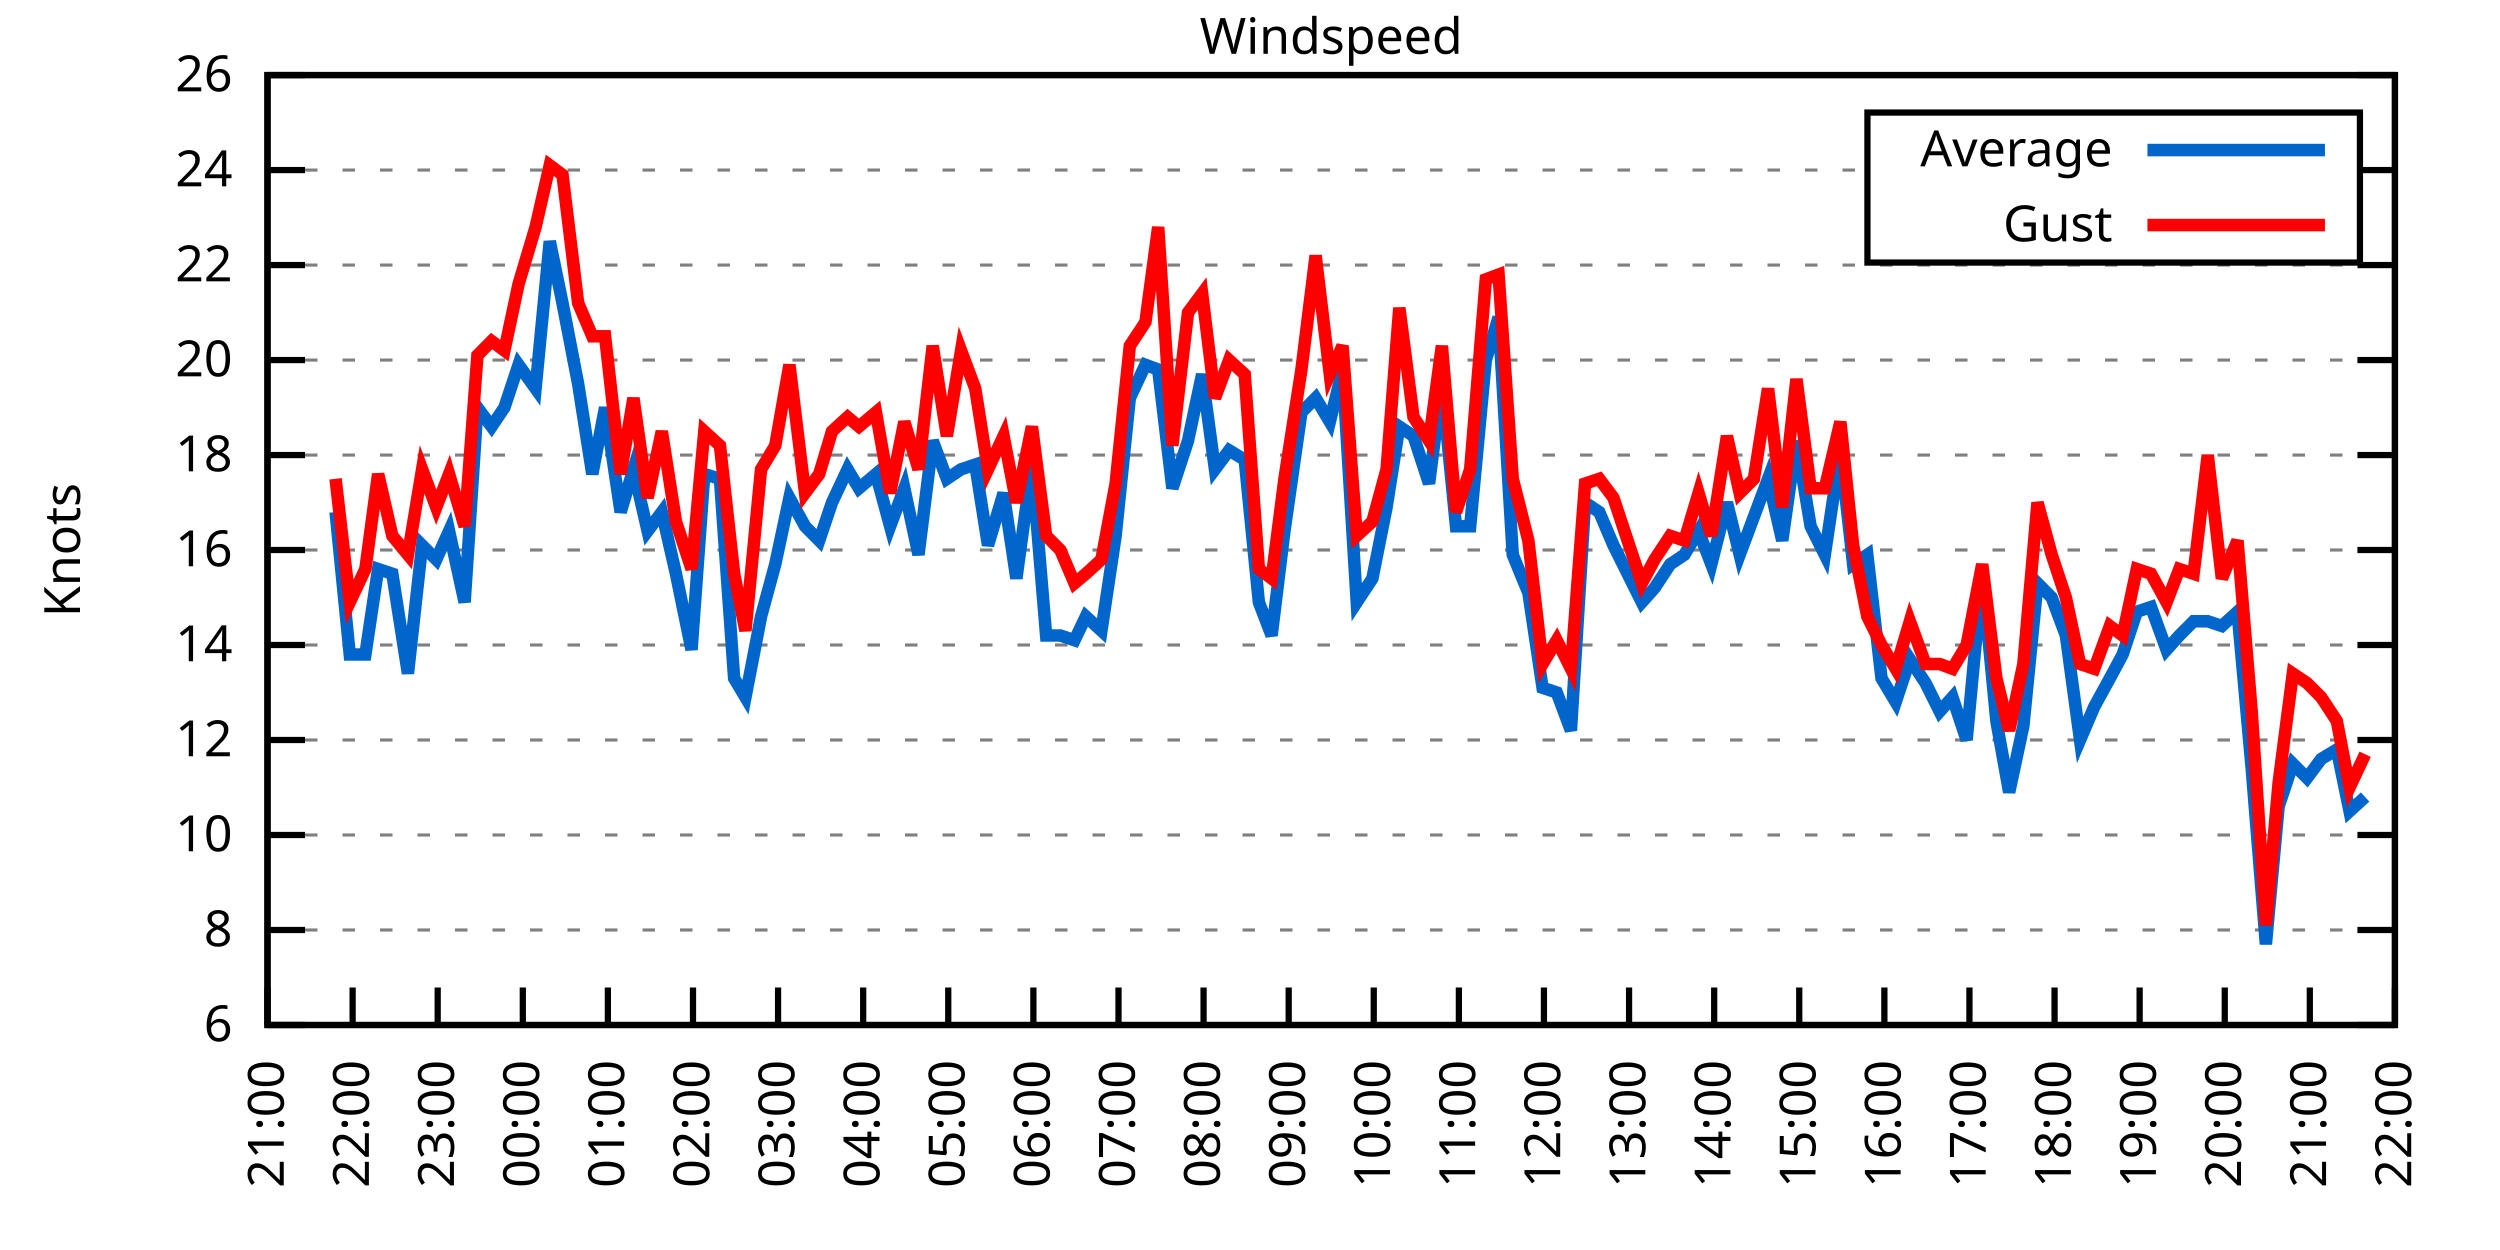
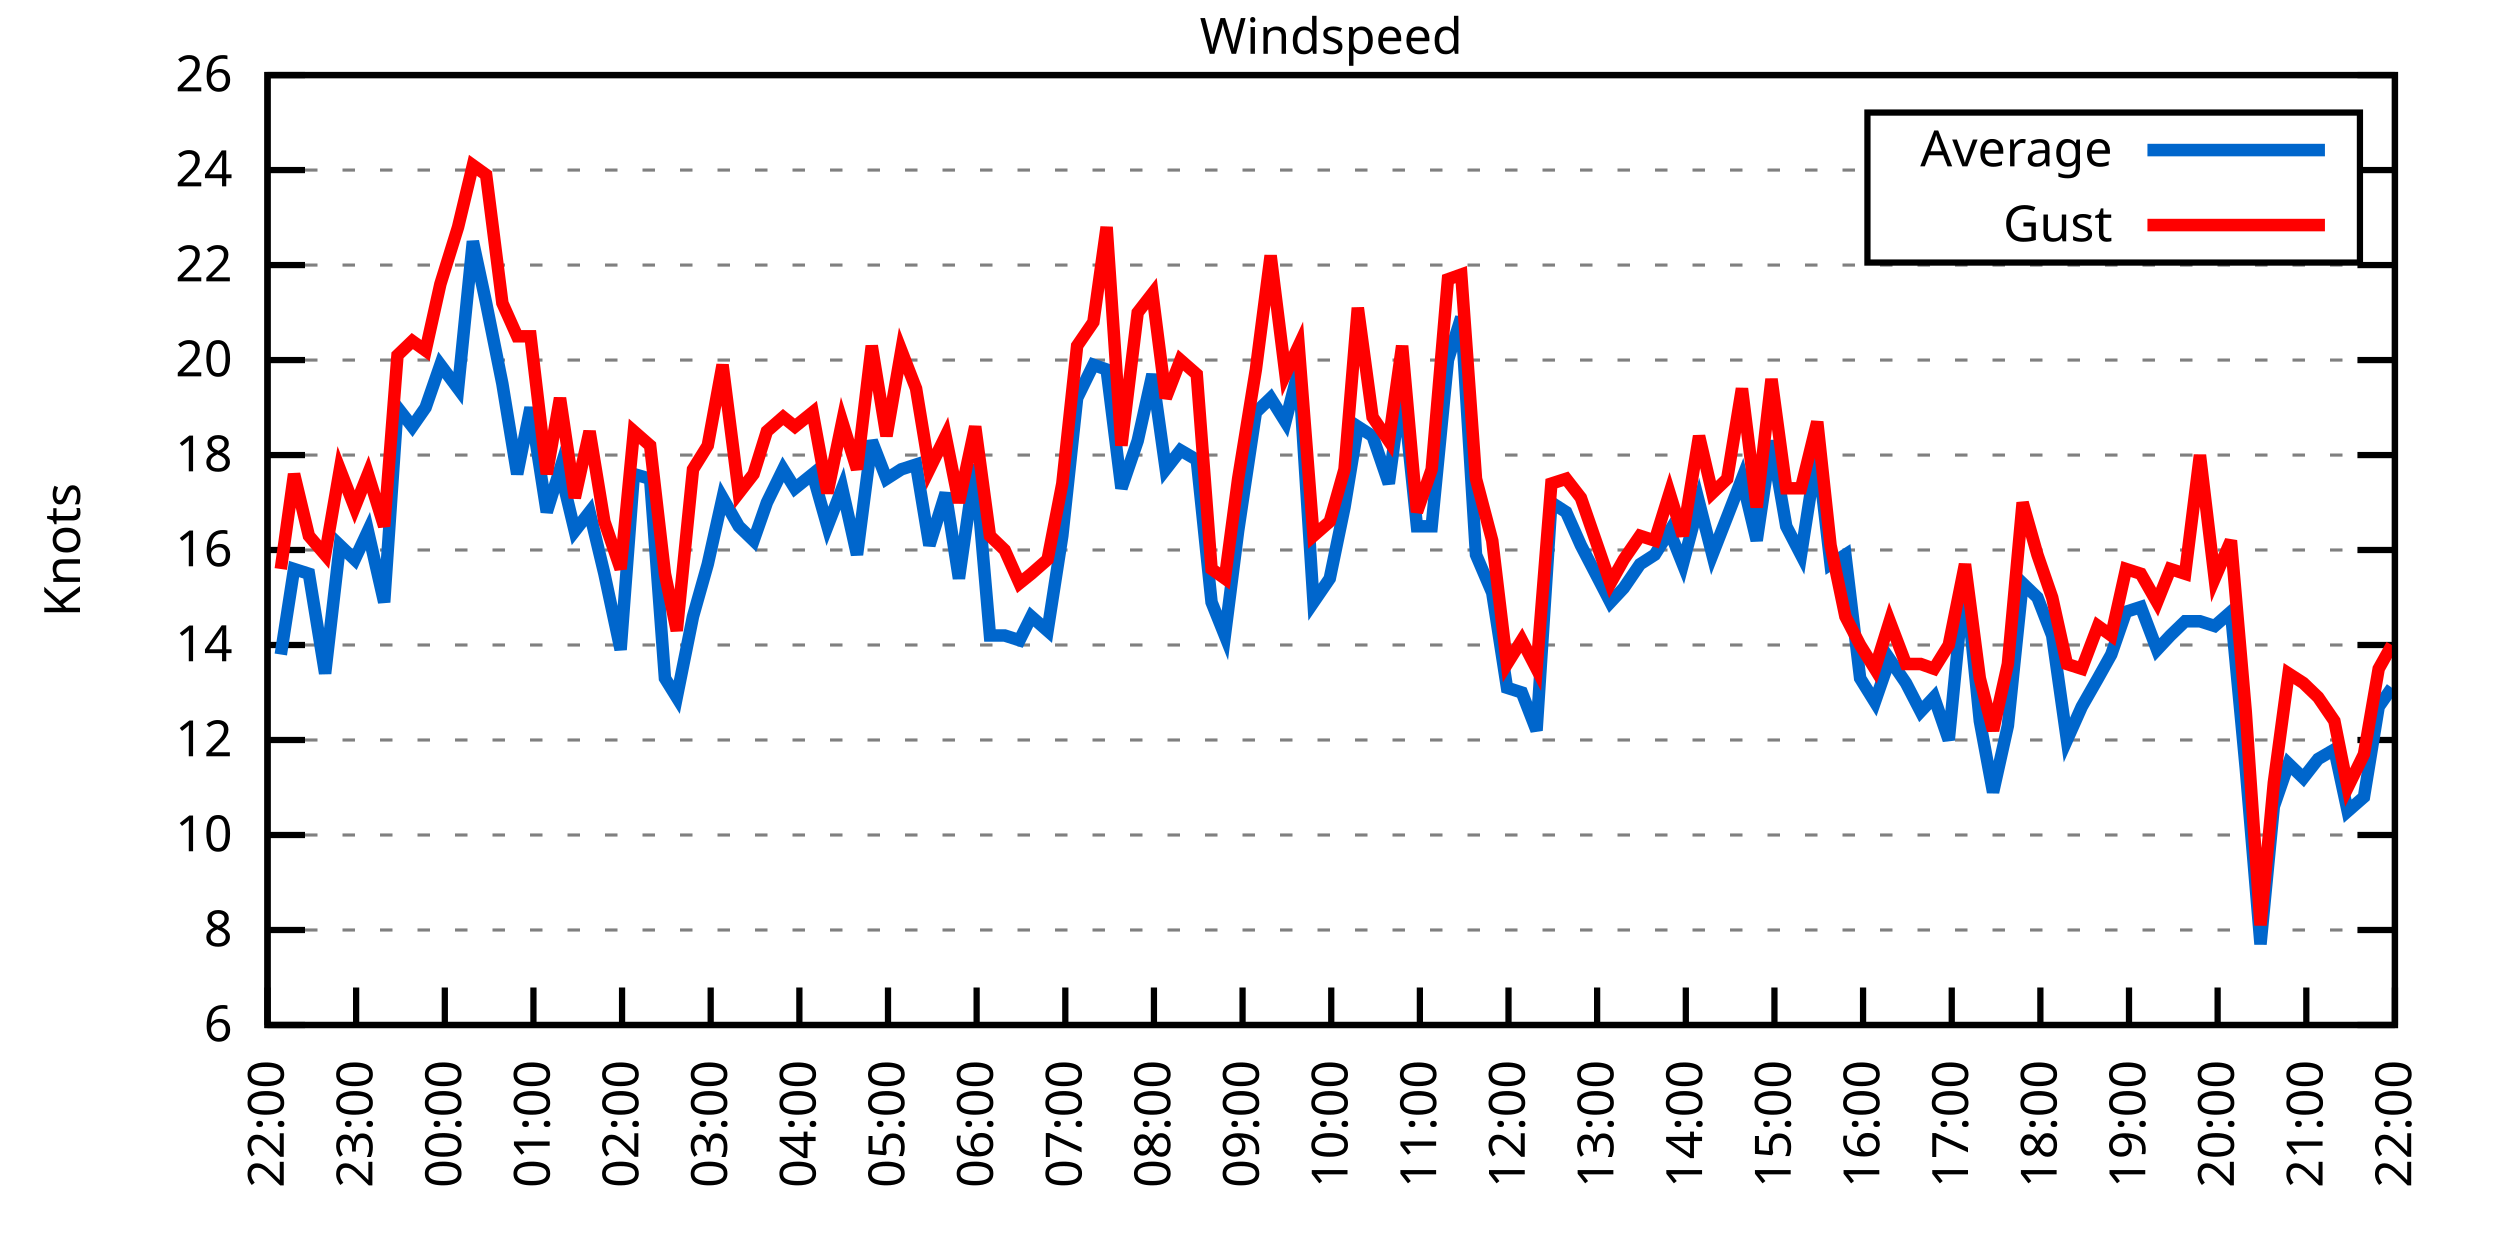
<svg xmlns="http://www.w3.org/2000/svg" xmlns:xlink="http://www.w3.org/1999/xlink" width="400" height="200" viewBox="0 0 400 200">
  <g id="gnuplot_canvas">
    <rect x="0" y="0" width="400" height="200" fill="none" />
    <defs>
      <circle id="gpDot" r="0.5" stroke-width="0.5" stroke="currentColor" />
      <path id="gpPt0" stroke-width="0.333" stroke="currentColor" d="M-1,0 h2 M0,-1 v2" />
      <path id="gpPt1" stroke-width="0.333" stroke="currentColor" d="M-1,-1 L1,1 M1,-1 L-1,1" />
      <path id="gpPt2" stroke-width="0.333" stroke="currentColor" d="M-1,0 L1,0 M0,-1 L0,1 M-1,-1 L1,1 M-1,1 L1,-1" />
      <rect id="gpPt3" stroke-width="0.333" stroke="currentColor" x="-1" y="-1" width="2" height="2" />
      <rect id="gpPt4" stroke-width="0.333" stroke="currentColor" fill="currentColor" x="-1" y="-1" width="2" height="2" />
      <circle id="gpPt5" stroke-width="0.333" stroke="currentColor" cx="0" cy="0" r="1" />
      <use xlink:href="#gpPt5" id="gpPt6" fill="currentColor" stroke="none" />
      <path id="gpPt7" stroke-width="0.333" stroke="currentColor" d="M0,-1.33 L-1.33,0.67 L1.33,0.67 z" />
      <use xlink:href="#gpPt7" id="gpPt8" fill="currentColor" stroke="none" />
      <use xlink:href="#gpPt7" id="gpPt9" stroke="currentColor" transform="rotate(180)" />
      <use xlink:href="#gpPt9" id="gpPt10" fill="currentColor" stroke="none" />
      <use xlink:href="#gpPt3" id="gpPt11" stroke="currentColor" transform="rotate(45)" />
      <use xlink:href="#gpPt11" id="gpPt12" fill="currentColor" stroke="none" />
      <path id="gpPt13" stroke-width="0.333" stroke="currentColor" d="M0,1.330 L1.265,0.411 L0.782,-1.067 L-0.782,-1.076 L-1.265,0.411 z" />
      <use xlink:href="#gpPt13" id="gpPt14" fill="currentColor" stroke="none" />
      <filter id="textbox" filterUnits="objectBoundingBox" x="0" y="0" height="1" width="1">
        <feFlood flood-color="white" flood-opacity="1" result="bgnd" />
        <feComposite in="SourceGraphic" in2="bgnd" operator="atop" />
      </filter>
      <filter id="greybox" filterUnits="objectBoundingBox" x="0" y="0" height="1" width="1">
        <feFlood flood-color="lightgrey" flood-opacity="1" result="grey" />
        <feComposite in="SourceGraphic" in2="grey" operator="atop" />
      </filter>
    </defs>
    <g fill="none" color="white" stroke="currentColor" stroke-width="1.00" stroke-linecap="butt" stroke-linejoin="miter">
</g>
    <g fill="none" color="black" stroke="currentColor" stroke-width="1.00" stroke-linecap="butt" stroke-linejoin="miter">
      <g stroke="none" shape-rendering="crispEdges">
        <polygon fill="rgb(255, 255, 255)" points="42.80,164.00 383.18,164.00 383.18,12.02 42.80,12.02 " />
      </g>
    </g>
    <g fill="none" color="black" stroke="currentColor" stroke-width="1.00" stroke-linecap="butt" stroke-linejoin="miter">
</g>
    <g fill="none" color="black" stroke="black" stroke-width="0.50" stroke-linecap="butt" stroke-linejoin="miter">
</g>
    <g fill="none" color="gray" stroke="currentColor" stroke-width="0.50" stroke-linecap="butt" stroke-linejoin="miter">
      <path stroke="gray" stroke-dasharray="2,4" class="gridline" d="M42.80,164.00 L383.19,164.00  " />
    </g>
    <g fill="none" color="gray" stroke="gray" stroke-width="1.00" stroke-linecap="butt" stroke-linejoin="miter">
</g>
    <g fill="none" color="black" stroke="currentColor" stroke-width="1.00" stroke-linecap="butt" stroke-linejoin="miter">
      <path stroke="black" d="M42.80,164.00 L48.80,164.00 M383.19,164.00 L377.19,164.00  " />
      <g transform="translate(37.20,166.60)" stroke="none" fill="black" font-family="Sans" font-size="8.00" text-anchor="end">
        <text>
          <tspan font-family="Sans"> 6</tspan>
        </text>
      </g>
    </g>
    <g fill="none" color="black" stroke="currentColor" stroke-width="1.00" stroke-linecap="butt" stroke-linejoin="miter">
</g>
    <g fill="none" color="black" stroke="black" stroke-width="0.50" stroke-linecap="butt" stroke-linejoin="miter">
</g>
    <g fill="none" color="gray" stroke="currentColor" stroke-width="0.50" stroke-linecap="butt" stroke-linejoin="miter">
      <path stroke="gray" stroke-dasharray="2,4" class="gridline" d="M42.80,148.80 L383.19,148.80  " />
    </g>
    <g fill="none" color="gray" stroke="gray" stroke-width="1.00" stroke-linecap="butt" stroke-linejoin="miter">
</g>
    <g fill="none" color="black" stroke="currentColor" stroke-width="1.00" stroke-linecap="butt" stroke-linejoin="miter">
      <path stroke="black" d="M42.80,148.80 L48.80,148.80 M383.19,148.80 L377.19,148.80  " />
      <g transform="translate(37.20,151.40)" stroke="none" fill="black" font-family="Sans" font-size="8.00" text-anchor="end">
        <text>
          <tspan font-family="Sans"> 8</tspan>
        </text>
      </g>
    </g>
    <g fill="none" color="black" stroke="currentColor" stroke-width="1.00" stroke-linecap="butt" stroke-linejoin="miter">
</g>
    <g fill="none" color="black" stroke="black" stroke-width="0.50" stroke-linecap="butt" stroke-linejoin="miter">
</g>
    <g fill="none" color="gray" stroke="currentColor" stroke-width="0.50" stroke-linecap="butt" stroke-linejoin="miter">
      <path stroke="gray" stroke-dasharray="2,4" class="gridline" d="M42.80,133.60 L383.19,133.60  " />
    </g>
    <g fill="none" color="gray" stroke="gray" stroke-width="1.00" stroke-linecap="butt" stroke-linejoin="miter">
</g>
    <g fill="none" color="black" stroke="currentColor" stroke-width="1.00" stroke-linecap="butt" stroke-linejoin="miter">
      <path stroke="black" d="M42.80,133.60 L48.80,133.60 M383.19,133.60 L377.19,133.60  " />
      <g transform="translate(37.20,136.20)" stroke="none" fill="black" font-family="Sans" font-size="8.00" text-anchor="end">
        <text>
          <tspan font-family="Sans"> 10</tspan>
        </text>
      </g>
    </g>
    <g fill="none" color="black" stroke="currentColor" stroke-width="1.00" stroke-linecap="butt" stroke-linejoin="miter">
</g>
    <g fill="none" color="black" stroke="black" stroke-width="0.50" stroke-linecap="butt" stroke-linejoin="miter">
</g>
    <g fill="none" color="gray" stroke="currentColor" stroke-width="0.50" stroke-linecap="butt" stroke-linejoin="miter">
      <path stroke="gray" stroke-dasharray="2,4" class="gridline" d="M42.80,118.40 L383.19,118.40  " />
    </g>
    <g fill="none" color="gray" stroke="gray" stroke-width="1.00" stroke-linecap="butt" stroke-linejoin="miter">
</g>
    <g fill="none" color="black" stroke="currentColor" stroke-width="1.00" stroke-linecap="butt" stroke-linejoin="miter">
      <path stroke="black" d="M42.80,118.40 L48.80,118.40 M383.19,118.40 L377.19,118.40  " />
      <g transform="translate(37.20,121.00)" stroke="none" fill="black" font-family="Sans" font-size="8.00" text-anchor="end">
        <text>
          <tspan font-family="Sans"> 12</tspan>
        </text>
      </g>
    </g>
    <g fill="none" color="black" stroke="currentColor" stroke-width="1.00" stroke-linecap="butt" stroke-linejoin="miter">
</g>
    <g fill="none" color="black" stroke="black" stroke-width="0.50" stroke-linecap="butt" stroke-linejoin="miter">
</g>
    <g fill="none" color="gray" stroke="currentColor" stroke-width="0.50" stroke-linecap="butt" stroke-linejoin="miter">
      <path stroke="gray" stroke-dasharray="2,4" class="gridline" d="M42.80,103.20 L383.19,103.20  " />
    </g>
    <g fill="none" color="gray" stroke="gray" stroke-width="1.00" stroke-linecap="butt" stroke-linejoin="miter">
</g>
    <g fill="none" color="black" stroke="currentColor" stroke-width="1.00" stroke-linecap="butt" stroke-linejoin="miter">
      <path stroke="black" d="M42.80,103.20 L48.80,103.20 M383.19,103.20 L377.19,103.20  " />
      <g transform="translate(37.20,105.80)" stroke="none" fill="black" font-family="Sans" font-size="8.00" text-anchor="end">
        <text>
          <tspan font-family="Sans"> 14</tspan>
        </text>
      </g>
    </g>
    <g fill="none" color="black" stroke="currentColor" stroke-width="1.00" stroke-linecap="butt" stroke-linejoin="miter">
</g>
    <g fill="none" color="black" stroke="black" stroke-width="0.50" stroke-linecap="butt" stroke-linejoin="miter">
</g>
    <g fill="none" color="gray" stroke="currentColor" stroke-width="0.50" stroke-linecap="butt" stroke-linejoin="miter">
      <path stroke="gray" stroke-dasharray="2,4" class="gridline" d="M42.80,88.00 L383.19,88.00  " />
    </g>
    <g fill="none" color="gray" stroke="gray" stroke-width="1.00" stroke-linecap="butt" stroke-linejoin="miter">
</g>
    <g fill="none" color="black" stroke="currentColor" stroke-width="1.00" stroke-linecap="butt" stroke-linejoin="miter">
      <path stroke="black" d="M42.80,88.00 L48.80,88.00 M383.19,88.00 L377.19,88.00  " />
      <g transform="translate(37.20,90.60)" stroke="none" fill="black" font-family="Sans" font-size="8.00" text-anchor="end">
        <text>
          <tspan font-family="Sans"> 16</tspan>
        </text>
      </g>
    </g>
    <g fill="none" color="black" stroke="currentColor" stroke-width="1.00" stroke-linecap="butt" stroke-linejoin="miter">
</g>
    <g fill="none" color="black" stroke="black" stroke-width="0.50" stroke-linecap="butt" stroke-linejoin="miter">
</g>
    <g fill="none" color="gray" stroke="currentColor" stroke-width="0.50" stroke-linecap="butt" stroke-linejoin="miter">
      <path stroke="gray" stroke-dasharray="2,4" class="gridline" d="M42.80,72.81 L383.19,72.81  " />
    </g>
    <g fill="none" color="gray" stroke="gray" stroke-width="1.00" stroke-linecap="butt" stroke-linejoin="miter">
</g>
    <g fill="none" color="black" stroke="currentColor" stroke-width="1.00" stroke-linecap="butt" stroke-linejoin="miter">
      <path stroke="black" d="M42.80,72.81 L48.80,72.81 M383.19,72.81 L377.19,72.81  " />
      <g transform="translate(37.20,75.41)" stroke="none" fill="black" font-family="Sans" font-size="8.00" text-anchor="end">
        <text>
          <tspan font-family="Sans"> 18</tspan>
        </text>
      </g>
    </g>
    <g fill="none" color="black" stroke="currentColor" stroke-width="1.00" stroke-linecap="butt" stroke-linejoin="miter">
</g>
    <g fill="none" color="black" stroke="black" stroke-width="0.50" stroke-linecap="butt" stroke-linejoin="miter">
</g>
    <g fill="none" color="gray" stroke="currentColor" stroke-width="0.50" stroke-linecap="butt" stroke-linejoin="miter">
      <path stroke="gray" stroke-dasharray="2,4" class="gridline" d="M42.80,57.61 L383.19,57.61  " />
    </g>
    <g fill="none" color="gray" stroke="gray" stroke-width="1.00" stroke-linecap="butt" stroke-linejoin="miter">
</g>
    <g fill="none" color="black" stroke="currentColor" stroke-width="1.00" stroke-linecap="butt" stroke-linejoin="miter">
      <path stroke="black" d="M42.80,57.61 L48.80,57.61 M383.19,57.61 L377.19,57.61  " />
      <g transform="translate(37.20,60.21)" stroke="none" fill="black" font-family="Sans" font-size="8.00" text-anchor="end">
        <text>
          <tspan font-family="Sans"> 20</tspan>
        </text>
      </g>
    </g>
    <g fill="none" color="black" stroke="currentColor" stroke-width="1.00" stroke-linecap="butt" stroke-linejoin="miter">
</g>
    <g fill="none" color="black" stroke="black" stroke-width="0.50" stroke-linecap="butt" stroke-linejoin="miter">
</g>
    <g fill="none" color="gray" stroke="currentColor" stroke-width="0.50" stroke-linecap="butt" stroke-linejoin="miter">
      <path stroke="gray" stroke-dasharray="2,4" class="gridline" d="M42.80,42.41 L383.19,42.41  " />
    </g>
    <g fill="none" color="gray" stroke="gray" stroke-width="1.00" stroke-linecap="butt" stroke-linejoin="miter">
</g>
    <g fill="none" color="black" stroke="currentColor" stroke-width="1.00" stroke-linecap="butt" stroke-linejoin="miter">
      <path stroke="black" d="M42.80,42.41 L48.80,42.41 M383.19,42.41 L377.19,42.41  " />
      <g transform="translate(37.20,45.01)" stroke="none" fill="black" font-family="Sans" font-size="8.00" text-anchor="end">
        <text>
          <tspan font-family="Sans"> 22</tspan>
        </text>
      </g>
    </g>
    <g fill="none" color="black" stroke="currentColor" stroke-width="1.00" stroke-linecap="butt" stroke-linejoin="miter">
</g>
    <g fill="none" color="black" stroke="black" stroke-width="0.50" stroke-linecap="butt" stroke-linejoin="miter">
</g>
    <g fill="none" color="gray" stroke="currentColor" stroke-width="0.50" stroke-linecap="butt" stroke-linejoin="miter">
      <path stroke="gray" stroke-dasharray="2,4" class="gridline" d="M42.80,27.21 L298.79,27.21 M377.59,27.21 L383.19,27.21  " />
    </g>
    <g fill="none" color="gray" stroke="gray" stroke-width="1.00" stroke-linecap="butt" stroke-linejoin="miter">
</g>
    <g fill="none" color="black" stroke="currentColor" stroke-width="1.00" stroke-linecap="butt" stroke-linejoin="miter">
      <path stroke="black" d="M42.80,27.21 L48.80,27.21 M383.19,27.21 L377.19,27.21  " />
      <g transform="translate(37.20,29.81)" stroke="none" fill="black" font-family="Sans" font-size="8.00" text-anchor="end">
        <text>
          <tspan font-family="Sans"> 24</tspan>
        </text>
      </g>
    </g>
    <g fill="none" color="black" stroke="currentColor" stroke-width="1.00" stroke-linecap="butt" stroke-linejoin="miter">
</g>
    <g fill="none" color="black" stroke="black" stroke-width="0.50" stroke-linecap="butt" stroke-linejoin="miter">
</g>
    <g fill="none" color="gray" stroke="currentColor" stroke-width="0.50" stroke-linecap="butt" stroke-linejoin="miter">
      <path stroke="gray" stroke-dasharray="2,4" class="gridline" d="M42.80,12.01 L383.19,12.01  " />
    </g>
    <g fill="none" color="gray" stroke="gray" stroke-width="1.00" stroke-linecap="butt" stroke-linejoin="miter">
</g>
    <g fill="none" color="black" stroke="currentColor" stroke-width="1.00" stroke-linecap="butt" stroke-linejoin="miter">
      <path stroke="black" d="M42.80,12.01 L48.80,12.01 M383.19,12.01 L377.19,12.01  " />
      <g transform="translate(37.20,14.61)" stroke="none" fill="black" font-family="Sans" font-size="8.00" text-anchor="end">
        <text>
          <tspan font-family="Sans"> 26</tspan>
        </text>
      </g>
    </g>
    <g fill="none" color="black" stroke="currentColor" stroke-width="1.00" stroke-linecap="butt" stroke-linejoin="miter">
      <path stroke="black" d="M42.80,164.00 L42.80,158.00  " />
      <g transform="translate(45.40,169.60) rotate(270.00)" stroke="none" fill="black" font-family="Sans" font-size="8.00" text-anchor="end">
        <text>
-           <tspan font-family="Sans">21:00</tspan>
-         </text>
-       </g>
-     </g>
-     <g fill="none" color="black" stroke="currentColor" stroke-width="1.00" stroke-linecap="butt" stroke-linejoin="miter">
-       <path stroke="black" d="M56.42,164.00 L56.42,158.00  " />
-       <g transform="translate(59.02,169.60) rotate(270.00)" stroke="none" fill="black" font-family="Sans" font-size="8.00" text-anchor="end">
-         <text>
          <tspan font-family="Sans">22:00</tspan>
        </text>
      </g>
    </g>
    <g fill="none" color="black" stroke="currentColor" stroke-width="1.00" stroke-linecap="butt" stroke-linejoin="miter">
-       <path stroke="black" d="M70.03,164.00 L70.03,158.00  " />
-       <g transform="translate(72.63,169.60) rotate(270.00)" stroke="none" fill="black" font-family="Sans" font-size="8.00" text-anchor="end">
+       <path stroke="black" d="M56.98,164.00 L56.98,158.00  " />
+       <g transform="translate(59.58,169.60) rotate(270.00)" stroke="none" fill="black" font-family="Sans" font-size="8.00" text-anchor="end">
        <text>
          <tspan font-family="Sans">23:00</tspan>
        </text>
      </g>
    </g>
    <g fill="none" color="black" stroke="currentColor" stroke-width="1.00" stroke-linecap="butt" stroke-linejoin="miter">
-       <path stroke="black" d="M83.65,164.00 L83.65,158.00  " />
-       <g transform="translate(86.25,169.60) rotate(270.00)" stroke="none" fill="black" font-family="Sans" font-size="8.00" text-anchor="end">
+       <path stroke="black" d="M71.17,164.00 L71.17,158.00  " />
+       <g transform="translate(73.77,169.60) rotate(270.00)" stroke="none" fill="black" font-family="Sans" font-size="8.00" text-anchor="end">
        <text>
          <tspan font-family="Sans">00:00</tspan>
        </text>
      </g>
    </g>
    <g fill="none" color="black" stroke="currentColor" stroke-width="1.00" stroke-linecap="butt" stroke-linejoin="miter">
-       <path stroke="black" d="M97.26,164.00 L97.26,158.00  " />
-       <g transform="translate(99.86,169.60) rotate(270.00)" stroke="none" fill="black" font-family="Sans" font-size="8.00" text-anchor="end">
+       <path stroke="black" d="M85.35,164.00 L85.35,158.00  " />
+       <g transform="translate(87.95,169.60) rotate(270.00)" stroke="none" fill="black" font-family="Sans" font-size="8.00" text-anchor="end">
        <text>
          <tspan font-family="Sans">01:00</tspan>
        </text>
      </g>
    </g>
    <g fill="none" color="black" stroke="currentColor" stroke-width="1.00" stroke-linecap="butt" stroke-linejoin="miter">
-       <path stroke="black" d="M110.88,164.00 L110.88,158.00  " />
-       <g transform="translate(113.48,169.60) rotate(270.00)" stroke="none" fill="black" font-family="Sans" font-size="8.00" text-anchor="end">
+       <path stroke="black" d="M99.53,164.00 L99.53,158.00  " />
+       <g transform="translate(102.13,169.60) rotate(270.00)" stroke="none" fill="black" font-family="Sans" font-size="8.00" text-anchor="end">
        <text>
          <tspan font-family="Sans">02:00</tspan>
        </text>
      </g>
    </g>
    <g fill="none" color="black" stroke="currentColor" stroke-width="1.00" stroke-linecap="butt" stroke-linejoin="miter">
-       <path stroke="black" d="M124.49,164.00 L124.49,158.00  " />
-       <g transform="translate(127.09,169.60) rotate(270.00)" stroke="none" fill="black" font-family="Sans" font-size="8.00" text-anchor="end">
+       <path stroke="black" d="M113.71,164.00 L113.71,158.00  " />
+       <g transform="translate(116.31,169.60) rotate(270.00)" stroke="none" fill="black" font-family="Sans" font-size="8.00" text-anchor="end">
        <text>
          <tspan font-family="Sans">03:00</tspan>
        </text>
      </g>
    </g>
    <g fill="none" color="black" stroke="currentColor" stroke-width="1.00" stroke-linecap="butt" stroke-linejoin="miter">
-       <path stroke="black" d="M138.11,164.00 L138.11,158.00  " />
-       <g transform="translate(140.71,169.60) rotate(270.00)" stroke="none" fill="black" font-family="Sans" font-size="8.00" text-anchor="end">
+       <path stroke="black" d="M127.90,164.00 L127.90,158.00  " />
+       <g transform="translate(130.50,169.60) rotate(270.00)" stroke="none" fill="black" font-family="Sans" font-size="8.00" text-anchor="end">
        <text>
          <tspan font-family="Sans">04:00</tspan>
        </text>
      </g>
    </g>
    <g fill="none" color="black" stroke="currentColor" stroke-width="1.00" stroke-linecap="butt" stroke-linejoin="miter">
-       <path stroke="black" d="M151.72,164.00 L151.72,158.00  " />
-       <g transform="translate(154.32,169.60) rotate(270.00)" stroke="none" fill="black" font-family="Sans" font-size="8.00" text-anchor="end">
+       <path stroke="black" d="M142.08,164.00 L142.08,158.00  " />
+       <g transform="translate(144.68,169.60) rotate(270.00)" stroke="none" fill="black" font-family="Sans" font-size="8.00" text-anchor="end">
        <text>
          <tspan font-family="Sans">05:00</tspan>
        </text>
      </g>
    </g>
    <g fill="none" color="black" stroke="currentColor" stroke-width="1.00" stroke-linecap="butt" stroke-linejoin="miter">
-       <path stroke="black" d="M165.34,164.00 L165.34,158.00  " />
-       <g transform="translate(167.94,169.60) rotate(270.00)" stroke="none" fill="black" font-family="Sans" font-size="8.00" text-anchor="end">
+       <path stroke="black" d="M156.26,164.00 L156.26,158.00  " />
+       <g transform="translate(158.86,169.60) rotate(270.00)" stroke="none" fill="black" font-family="Sans" font-size="8.00" text-anchor="end">
        <text>
          <tspan font-family="Sans">06:00</tspan>
        </text>
      </g>
    </g>
    <g fill="none" color="black" stroke="currentColor" stroke-width="1.00" stroke-linecap="butt" stroke-linejoin="miter">
-       <path stroke="black" d="M178.96,164.00 L178.96,158.00  " />
-       <g transform="translate(181.56,169.60) rotate(270.00)" stroke="none" fill="black" font-family="Sans" font-size="8.00" text-anchor="end">
+       <path stroke="black" d="M170.45,164.00 L170.45,158.00  " />
+       <g transform="translate(173.05,169.60) rotate(270.00)" stroke="none" fill="black" font-family="Sans" font-size="8.00" text-anchor="end">
        <text>
          <tspan font-family="Sans">07:00</tspan>
        </text>
      </g>
    </g>
    <g fill="none" color="black" stroke="currentColor" stroke-width="1.00" stroke-linecap="butt" stroke-linejoin="miter">
-       <path stroke="black" d="M192.57,164.00 L192.57,158.00  " />
-       <g transform="translate(195.17,169.60) rotate(270.00)" stroke="none" fill="black" font-family="Sans" font-size="8.00" text-anchor="end">
+       <path stroke="black" d="M184.63,164.00 L184.63,158.00  " />
+       <g transform="translate(187.23,169.60) rotate(270.00)" stroke="none" fill="black" font-family="Sans" font-size="8.00" text-anchor="end">
        <text>
          <tspan font-family="Sans">08:00</tspan>
        </text>
      </g>
    </g>
    <g fill="none" color="black" stroke="currentColor" stroke-width="1.00" stroke-linecap="butt" stroke-linejoin="miter">
-       <path stroke="black" d="M206.19,164.00 L206.19,158.00  " />
-       <g transform="translate(208.79,169.60) rotate(270.00)" stroke="none" fill="black" font-family="Sans" font-size="8.00" text-anchor="end">
+       <path stroke="black" d="M198.81,164.00 L198.81,158.00  " />
+       <g transform="translate(201.41,169.60) rotate(270.00)" stroke="none" fill="black" font-family="Sans" font-size="8.00" text-anchor="end">
        <text>
          <tspan font-family="Sans">09:00</tspan>
        </text>
      </g>
    </g>
    <g fill="none" color="black" stroke="currentColor" stroke-width="1.00" stroke-linecap="butt" stroke-linejoin="miter">
-       <path stroke="black" d="M219.80,164.00 L219.80,158.00  " />
-       <g transform="translate(222.40,169.60) rotate(270.00)" stroke="none" fill="black" font-family="Sans" font-size="8.00" text-anchor="end">
+       <path stroke="black" d="M213.00,164.00 L213.00,158.00  " />
+       <g transform="translate(215.60,169.60) rotate(270.00)" stroke="none" fill="black" font-family="Sans" font-size="8.00" text-anchor="end">
        <text>
          <tspan font-family="Sans">10:00</tspan>
        </text>
      </g>
    </g>
    <g fill="none" color="black" stroke="currentColor" stroke-width="1.00" stroke-linecap="butt" stroke-linejoin="miter">
-       <path stroke="black" d="M233.42,164.00 L233.42,158.00  " />
-       <g transform="translate(236.02,169.60) rotate(270.00)" stroke="none" fill="black" font-family="Sans" font-size="8.00" text-anchor="end">
+       <path stroke="black" d="M227.18,164.00 L227.18,158.00  " />
+       <g transform="translate(229.78,169.60) rotate(270.00)" stroke="none" fill="black" font-family="Sans" font-size="8.00" text-anchor="end">
        <text>
          <tspan font-family="Sans">11:00</tspan>
        </text>
      </g>
    </g>
    <g fill="none" color="black" stroke="currentColor" stroke-width="1.00" stroke-linecap="butt" stroke-linejoin="miter">
-       <path stroke="black" d="M247.03,164.00 L247.03,158.00  " />
-       <g transform="translate(249.63,169.60) rotate(270.00)" stroke="none" fill="black" font-family="Sans" font-size="8.00" text-anchor="end">
+       <path stroke="black" d="M241.36,164.00 L241.36,158.00  " />
+       <g transform="translate(243.96,169.60) rotate(270.00)" stroke="none" fill="black" font-family="Sans" font-size="8.00" text-anchor="end">
        <text>
          <tspan font-family="Sans">12:00</tspan>
        </text>
      </g>
    </g>
    <g fill="none" color="black" stroke="currentColor" stroke-width="1.00" stroke-linecap="butt" stroke-linejoin="miter">
-       <path stroke="black" d="M260.65,164.00 L260.65,158.00  " />
-       <g transform="translate(263.25,169.60) rotate(270.00)" stroke="none" fill="black" font-family="Sans" font-size="8.00" text-anchor="end">
+       <path stroke="black" d="M255.54,164.00 L255.54,158.00  " />
+       <g transform="translate(258.14,169.60) rotate(270.00)" stroke="none" fill="black" font-family="Sans" font-size="8.00" text-anchor="end">
        <text>
          <tspan font-family="Sans">13:00</tspan>
        </text>
      </g>
    </g>
    <g fill="none" color="black" stroke="currentColor" stroke-width="1.00" stroke-linecap="butt" stroke-linejoin="miter">
-       <path stroke="black" d="M274.27,164.00 L274.27,158.00  " />
-       <g transform="translate(276.87,169.60) rotate(270.00)" stroke="none" fill="black" font-family="Sans" font-size="8.00" text-anchor="end">
+       <path stroke="black" d="M269.73,164.00 L269.73,158.00  " />
+       <g transform="translate(272.33,169.60) rotate(270.00)" stroke="none" fill="black" font-family="Sans" font-size="8.00" text-anchor="end">
        <text>
          <tspan font-family="Sans">14:00</tspan>
        </text>
      </g>
    </g>
    <g fill="none" color="black" stroke="currentColor" stroke-width="1.00" stroke-linecap="butt" stroke-linejoin="miter">
-       <path stroke="black" d="M287.88,164.00 L287.88,158.00  " />
-       <g transform="translate(290.48,169.60) rotate(270.00)" stroke="none" fill="black" font-family="Sans" font-size="8.00" text-anchor="end">
+       <path stroke="black" d="M283.91,164.00 L283.91,158.00  " />
+       <g transform="translate(286.51,169.60) rotate(270.00)" stroke="none" fill="black" font-family="Sans" font-size="8.00" text-anchor="end">
        <text>
          <tspan font-family="Sans">15:00</tspan>
        </text>
      </g>
    </g>
    <g fill="none" color="black" stroke="currentColor" stroke-width="1.00" stroke-linecap="butt" stroke-linejoin="miter">
-       <path stroke="black" d="M301.50,164.00 L301.50,158.00  " />
-       <g transform="translate(304.10,169.60) rotate(270.00)" stroke="none" fill="black" font-family="Sans" font-size="8.00" text-anchor="end">
+       <path stroke="black" d="M298.09,164.00 L298.09,158.00  " />
+       <g transform="translate(300.69,169.60) rotate(270.00)" stroke="none" fill="black" font-family="Sans" font-size="8.00" text-anchor="end">
        <text>
          <tspan font-family="Sans">16:00</tspan>
        </text>
      </g>
    </g>
    <g fill="none" color="black" stroke="currentColor" stroke-width="1.00" stroke-linecap="butt" stroke-linejoin="miter">
-       <path stroke="black" d="M315.11,164.00 L315.11,158.00  " />
-       <g transform="translate(317.71,169.60) rotate(270.00)" stroke="none" fill="black" font-family="Sans" font-size="8.00" text-anchor="end">
+       <path stroke="black" d="M312.28,164.00 L312.28,158.00  " />
+       <g transform="translate(314.88,169.60) rotate(270.00)" stroke="none" fill="black" font-family="Sans" font-size="8.00" text-anchor="end">
        <text>
          <tspan font-family="Sans">17:00</tspan>
        </text>
      </g>
    </g>
    <g fill="none" color="black" stroke="currentColor" stroke-width="1.00" stroke-linecap="butt" stroke-linejoin="miter">
-       <path stroke="black" d="M328.73,164.00 L328.73,158.00  " />
-       <g transform="translate(331.33,169.60) rotate(270.00)" stroke="none" fill="black" font-family="Sans" font-size="8.00" text-anchor="end">
+       <path stroke="black" d="M326.46,164.00 L326.46,158.00  " />
+       <g transform="translate(329.06,169.60) rotate(270.00)" stroke="none" fill="black" font-family="Sans" font-size="8.00" text-anchor="end">
        <text>
          <tspan font-family="Sans">18:00</tspan>
        </text>
      </g>
    </g>
    <g fill="none" color="black" stroke="currentColor" stroke-width="1.00" stroke-linecap="butt" stroke-linejoin="miter">
-       <path stroke="black" d="M342.34,164.00 L342.34,158.00  " />
-       <g transform="translate(344.94,169.60) rotate(270.00)" stroke="none" fill="black" font-family="Sans" font-size="8.00" text-anchor="end">
+       <path stroke="black" d="M340.64,164.00 L340.64,158.00  " />
+       <g transform="translate(343.24,169.60) rotate(270.00)" stroke="none" fill="black" font-family="Sans" font-size="8.00" text-anchor="end">
        <text>
          <tspan font-family="Sans">19:00</tspan>
        </text>
      </g>
    </g>
    <g fill="none" color="black" stroke="currentColor" stroke-width="1.00" stroke-linecap="butt" stroke-linejoin="miter">
-       <path stroke="black" d="M355.96,164.00 L355.96,158.00  " />
-       <g transform="translate(358.56,169.60) rotate(270.00)" stroke="none" fill="black" font-family="Sans" font-size="8.00" text-anchor="end">
+       <path stroke="black" d="M354.82,164.00 L354.82,158.00  " />
+       <g transform="translate(357.42,169.60) rotate(270.00)" stroke="none" fill="black" font-family="Sans" font-size="8.00" text-anchor="end">
        <text>
          <tspan font-family="Sans">20:00</tspan>
        </text>
      </g>
    </g>
    <g fill="none" color="black" stroke="currentColor" stroke-width="1.00" stroke-linecap="butt" stroke-linejoin="miter">
-       <path stroke="black" d="M369.57,164.00 L369.57,158.00  " />
-       <g transform="translate(372.17,169.60) rotate(270.00)" stroke="none" fill="black" font-family="Sans" font-size="8.00" text-anchor="end">
+       <path stroke="black" d="M369.01,164.00 L369.01,158.00  " />
+       <g transform="translate(371.61,169.60) rotate(270.00)" stroke="none" fill="black" font-family="Sans" font-size="8.00" text-anchor="end">
        <text>
          <tspan font-family="Sans">21:00</tspan>
        </text>
      </g>
    </g>
    <g fill="none" color="black" stroke="currentColor" stroke-width="1.00" stroke-linecap="butt" stroke-linejoin="miter">
      <path stroke="black" d="M383.19,164.00 L383.19,158.00  " />
      <g transform="translate(385.79,169.60) rotate(270.00)" stroke="none" fill="black" font-family="Sans" font-size="8.00" text-anchor="end">
        <text>
          <tspan font-family="Sans">22:00</tspan>
        </text>
      </g>
    </g>
    <g fill="none" color="black" stroke="currentColor" stroke-width="1.00" stroke-linecap="butt" stroke-linejoin="miter">
</g>
    <g fill="none" color="black" stroke="currentColor" stroke-width="1.00" stroke-linecap="butt" stroke-linejoin="miter">
      <path stroke="black" d="M42.80,12.01 L42.80,164.00 L383.19,164.00 L383.19,12.01 L42.80,12.01 Z  " />
    </g>
    <g fill="none" color="black" stroke="currentColor" stroke-width="1.00" stroke-linecap="butt" stroke-linejoin="miter">
</g>
    <g fill="none" color="black" stroke="currentColor" stroke-width="1.00" stroke-linecap="butt" stroke-linejoin="miter">
      <path stroke="black" d="M298.79,42.01 L298.79,18.01 L377.59,18.01 L377.59,42.01 L298.79,42.01 Z  " />
    </g>
    <g id="Windspeed_plot_1">
      <g fill="none" color="white" stroke="black" stroke-width="2.00" stroke-linecap="butt" stroke-linejoin="miter">
</g>
      <g fill="none" color="black" stroke="currentColor" stroke-width="2.00" stroke-linecap="butt" stroke-linejoin="miter">
        <g transform="translate(337.99,26.61)" stroke="none" fill="black" font-family="Sans" font-size="8.00" text-anchor="end">
          <text>
            <tspan font-family="Sans">Average</tspan>
          </text>
        </g>
      </g>
      <g fill="none" color="black" stroke="currentColor" stroke-width="2.00" stroke-linecap="butt" stroke-linejoin="miter">
-         <path stroke="rgb(  0, 102, 204)" d="M343.59,24.01 L371.99,24.01 M53.69,81.93 L55.96,104.72 L58.46,104.72 L60.50,91.04 L62.77,91.80 L65.27,107.76   L67.54,87.25 L69.80,89.52 L71.85,84.97 L74.34,96.36 L76.39,65.21 L78.65,68.25 L80.70,65.21 L82.97,58.37   L85.69,62.17 L87.96,38.61 L90.00,48.49 L92.50,61.41 L94.77,75.85 L96.81,65.21 L99.30,81.93 L101.35,75.09   L103.62,84.97 L105.89,81.93 L108.15,91.80 L110.65,103.96 L112.69,75.85 L115.19,76.61 L117.46,108.52 L119.27,111.56   L121.77,98.64 L124.04,90.28 L126.31,79.65 L128.81,84.21 L131.07,86.49 L133.12,80.41 L135.61,75.09 L137.43,78.13   L140.15,75.85 L142.42,84.21 L144.69,78.13 L146.96,88.76 L149.23,70.53 L151.50,76.61 L153.77,75.09 L156.04,74.33   L158.08,87.25 L160.57,78.89 L162.62,92.56 L165.11,74.33 L167.38,101.68 L169.65,101.68 L171.92,102.44 L173.74,98.64   L176.23,100.92 L178.50,85.73 L180.77,63.69 L183.27,58.37 L185.31,59.13 L187.58,78.13 L190.08,70.53 L192.34,59.89   L194.39,75.09 L196.66,72.05 L199.15,73.57 L201.42,96.36 L203.46,101.68 L205.51,84.97 L208.23,65.97 L210.50,63.69   L212.77,67.49 L214.81,59.13 L217.08,96.36 L219.58,92.56 L221.85,81.17 L223.89,68.25 L226.16,69.77 L228.65,77.37   L230.70,61.41 L232.96,84.21 L235.23,84.21 L237.73,57.61 L239.77,50.77 L242.04,88.76 L244.54,94.84 L246.81,110.04   L249.08,110.80 L251.35,116.88 L253.61,80.41 L255.88,81.93 L258.15,87.25 L260.42,91.80 L262.69,96.36 L264.73,94.08   L267.23,90.28 L269.50,88.76 L271.77,84.97 L273.81,90.28 L276.31,80.41 L278.35,88.76 L280.62,82.69 L282.89,76.61   L285.16,86.49 L287.43,70.53 L289.70,84.21 L291.97,88.76 L294.46,72.05 L296.50,90.28 L298.77,88.76 L301.04,108.52   L303.31,112.32 L305.58,105.48 L308.08,109.28 L310.35,113.84 L312.39,111.56 L314.66,118.40 L317.15,91.80 L319.42,115.36   L321.47,126.76 L323.74,116.12 L326.00,93.32 L328.27,95.60 L330.54,101.68 L332.81,118.40 L335.08,113.08 L337.58,108.52   L339.62,104.72 L341.89,97.88 L344.16,97.12 L346.65,103.96 L348.70,101.68 L350.97,99.40 L353.24,99.40 L355.50,100.16   L358.00,97.88 L360.27,122.96 L362.54,151.08 L364.58,129.04 L366.85,122.20 L369.12,124.48 L371.39,121.44 L373.89,119.92   L375.93,129.80 L378.42,127.52  " />
+         <path stroke="rgb(  0, 102, 204)" d="M343.59,24.01 L371.99,24.01 M44.93,104.72 L47.05,91.04 L49.42,91.80 L52.02,107.76 L54.38,87.25 L56.75,89.52   L58.87,84.97 L61.47,96.36 L63.60,65.21 L65.97,68.25 L68.09,65.21 L70.46,58.37 L73.29,62.17 L75.66,38.61   L77.78,48.49 L80.38,61.41 L82.75,75.85 L84.88,65.21 L87.48,81.93 L89.60,75.09 L91.97,84.97 L94.33,81.93   L96.70,91.80 L99.30,103.96 L101.42,75.85 L104.02,76.61 L106.39,108.52 L108.28,111.56 L110.88,98.64 L113.24,90.28   L115.61,79.65 L118.21,84.21 L120.57,86.49 L122.70,80.41 L125.30,75.09 L127.19,78.13 L130.02,75.85 L132.39,84.21   L134.75,78.13 L137.12,88.76 L139.48,70.53 L141.84,76.61 L144.21,75.09 L146.57,74.33 L148.70,87.25 L151.30,78.89   L153.43,92.56 L156.03,74.33 L158.39,101.68 L160.75,101.68 L163.12,102.44 L165.01,98.64 L167.61,100.92 L169.97,85.73   L172.34,63.69 L174.94,58.37 L177.06,59.13 L179.43,78.13 L182.03,70.53 L184.39,59.89 L186.52,75.09 L188.88,72.05   L191.48,73.57 L193.85,96.36 L195.98,101.68 L198.10,84.97 L200.94,65.97 L203.30,63.69 L205.67,67.49 L207.79,59.13   L210.16,96.36 L212.76,92.56 L215.12,81.17 L217.25,68.25 L219.61,69.77 L222.21,77.37 L224.34,61.41 L226.71,84.21   L229.07,84.21 L231.67,57.61 L233.80,50.77 L236.16,88.76 L238.76,94.84 L241.12,110.04 L243.49,110.80 L245.85,116.88   L248.22,80.41 L250.58,81.93 L252.94,87.25 L255.31,91.80 L257.67,96.36 L259.80,94.08 L262.40,90.28 L264.76,88.76   L267.13,84.97 L269.25,90.28 L271.85,80.41 L273.98,88.76 L276.35,82.69 L278.71,76.61 L281.07,86.49 L283.44,70.53   L285.80,84.21 L288.16,88.76 L290.76,72.05 L292.89,90.28 L295.26,88.76 L297.62,108.52 L299.98,112.32 L302.35,105.48   L304.95,109.28 L307.31,113.84 L309.44,111.56 L311.80,118.40 L314.40,91.80 L316.77,115.36 L318.89,126.76 L321.26,116.12   L323.62,93.32 L325.99,95.60 L328.35,101.68 L330.71,118.40 L333.08,113.08 L335.68,108.52 L337.80,104.72 L340.17,97.88   L342.53,97.12 L345.13,103.96 L347.26,101.68 L349.62,99.40 L351.99,99.40 L354.35,100.16 L356.95,97.88 L359.32,122.96   L361.68,151.08 L363.81,129.04 L366.17,122.20 L368.53,124.48 L370.90,121.44 L373.50,119.92 L375.63,129.80 L378.23,127.52   L380.59,113.08 L382.72,110.04  " />
      </g>
    </g>
    <g id="Windspeed_plot_2">
      <g fill="none" color="black" stroke="currentColor" stroke-width="2.00" stroke-linecap="butt" stroke-linejoin="miter">
        <g transform="translate(337.99,38.61)" stroke="none" fill="black" font-family="Sans" font-size="8.00" text-anchor="end">
          <text>
            <tspan font-family="Sans">Gust</tspan>
          </text>
        </g>
      </g>
      <g fill="none" color="black" stroke="currentColor" stroke-width="2.00" stroke-linecap="butt" stroke-linejoin="miter">
-         <path stroke="rgb(255,   0,   0)" d="M343.59,36.01 L371.99,36.01 M53.69,76.61 L55.96,96.36 L58.46,91.04 L60.50,75.85 L62.77,85.73 L65.27,88.76   L67.54,75.09 L69.80,81.17 L71.85,75.85 L74.34,84.21 L76.39,56.85 L78.65,54.57 L80.70,56.09 L82.97,45.45   L85.69,36.33 L87.96,26.45 L90.00,27.97 L92.50,48.49 L94.77,53.81 L96.81,53.81 L99.30,75.85 L101.35,63.69   L103.62,79.65 L105.89,69.01 L108.15,83.45 L110.65,91.04 L112.69,69.01 L115.19,71.29 L117.46,91.80 L119.27,100.92   L121.77,75.09 L124.04,71.29 L126.31,58.37 L128.81,78.89 L131.07,75.85 L133.12,69.01 L135.61,66.73 L137.43,68.25   L140.15,65.97 L142.42,78.89 L144.69,67.49 L146.96,75.09 L149.23,55.33 L151.50,69.77 L153.77,56.09 L156.04,62.17   L158.08,75.09 L160.57,69.77 L162.62,80.41 L165.11,68.25 L167.38,85.73 L169.65,88.00 L171.92,93.32 L173.74,91.80   L176.23,89.52 L178.50,77.37 L180.77,55.33 L183.27,51.53 L185.31,36.33 L187.58,71.29 L190.08,50.01 L192.34,46.97   L194.39,63.69 L196.66,57.61 L199.15,59.89 L201.42,91.04 L203.46,92.56 L205.51,76.61 L208.23,59.13 L210.50,40.89   L212.77,59.89 L214.81,55.33 L217.08,85.73 L219.58,83.45 L221.85,75.09 L223.89,49.25 L226.16,66.73 L228.65,70.53   L230.70,55.33 L232.96,81.93 L235.23,75.09 L237.73,44.69 L239.77,43.93 L242.04,76.61 L244.54,86.49 L246.81,106.24   L249.08,102.44 L251.35,107.00 L253.61,77.37 L255.88,76.61 L258.15,79.65 L260.42,86.49 L262.69,93.32 L264.73,89.52   L267.23,85.73 L269.50,86.49 L271.77,78.89 L273.81,85.73 L276.31,69.77 L278.35,78.89 L280.62,76.61 L282.89,62.17   L285.16,81.17 L287.43,60.65 L289.70,78.13 L291.97,78.13 L294.46,67.49 L296.50,87.25 L298.77,98.64 L301.04,103.20   L303.31,107.00 L305.58,99.40 L308.08,106.24 L310.35,106.24 L312.39,107.00 L314.66,103.20 L317.15,90.28 L319.42,108.52   L321.47,116.88 L323.74,106.24 L326.00,80.41 L328.27,88.76 L330.54,95.60 L332.81,106.24 L335.08,107.00 L337.58,100.16   L339.62,101.68 L341.89,91.04 L344.16,91.80 L346.65,96.36 L348.70,91.04 L350.97,91.80 L353.24,72.81 L355.50,92.56   L358.00,86.49 L360.27,113.84 L362.54,148.04 L364.58,125.24 L366.85,107.76 L369.12,109.28 L371.39,111.56 L373.89,115.36   L375.93,126.00 L378.42,120.68  " />
+         <path stroke="rgb(255,   0,   0)" d="M343.59,36.01 L371.99,36.01 M44.93,91.04 L47.05,75.85 L49.42,85.73 L52.02,88.76 L54.38,75.09 L56.75,81.17   L58.87,75.85 L61.47,84.21 L63.60,56.85 L65.97,54.57 L68.09,56.09 L70.46,45.45 L73.29,36.33 L75.66,26.45   L77.78,27.97 L80.38,48.49 L82.75,53.81 L84.88,53.81 L87.48,75.85 L89.60,63.69 L91.97,79.65 L94.33,69.01   L96.70,83.45 L99.30,91.04 L101.42,69.01 L104.02,71.29 L106.39,91.80 L108.28,100.92 L110.88,75.09 L113.24,71.29   L115.61,58.37 L118.21,78.89 L120.57,75.85 L122.70,69.01 L125.30,66.73 L127.19,68.25 L130.02,65.97 L132.39,78.89   L134.75,67.49 L137.12,75.09 L139.48,55.33 L141.84,69.77 L144.21,56.09 L146.57,62.17 L148.70,75.09 L151.30,69.77   L153.43,80.41 L156.03,68.25 L158.39,85.73 L160.75,88.00 L163.12,93.32 L165.01,91.80 L167.61,89.52 L169.97,77.37   L172.34,55.33 L174.94,51.53 L177.06,36.33 L179.43,71.29 L182.03,50.01 L184.39,46.97 L186.52,63.69 L188.88,57.61   L191.48,59.89 L193.85,91.04 L195.98,92.56 L198.10,76.61 L200.94,59.13 L203.30,40.89 L205.67,59.89 L207.79,55.33   L210.16,85.73 L212.76,83.45 L215.12,75.09 L217.25,49.25 L219.61,66.73 L222.21,70.53 L224.34,55.33 L226.71,81.93   L229.07,75.09 L231.67,44.69 L233.80,43.93 L236.16,76.61 L238.76,86.49 L241.12,106.24 L243.49,102.44 L245.85,107.00   L248.22,77.37 L250.58,76.61 L252.94,79.65 L255.31,86.49 L257.67,93.32 L259.80,89.52 L262.40,85.73 L264.76,86.49   L267.13,78.89 L269.25,85.73 L271.85,69.77 L273.98,78.89 L276.35,76.61 L278.71,62.17 L281.07,81.17 L283.44,60.65   L285.80,78.13 L288.16,78.13 L290.76,67.49 L292.89,87.25 L295.26,98.64 L297.62,103.20 L299.98,107.00 L302.35,99.40   L304.95,106.24 L307.31,106.24 L309.44,107.00 L311.80,103.20 L314.40,90.28 L316.77,108.52 L318.89,116.88 L321.26,106.24   L323.62,80.41 L325.99,88.76 L328.35,95.60 L330.71,106.24 L333.08,107.00 L335.68,100.16 L337.80,101.68 L340.17,91.04   L342.53,91.80 L345.13,96.36 L347.26,91.04 L349.62,91.80 L351.99,72.81 L354.35,92.56 L356.95,86.49 L359.32,113.84   L361.68,148.04 L363.81,125.24 L366.17,107.76 L368.53,109.28 L370.90,111.56 L373.50,115.36 L375.63,126.00 L378.23,120.68   L380.59,107.00 L382.72,103.20  " />
      </g>
    </g>
    <g fill="none" color="black" stroke="currentColor" stroke-width="2.00" stroke-linecap="butt" stroke-linejoin="miter">
</g>
    <g fill="none" color="black" stroke="black" stroke-width="1.00" stroke-linecap="butt" stroke-linejoin="miter">
</g>
    <g fill="none" color="black" stroke="currentColor" stroke-width="1.00" stroke-linecap="butt" stroke-linejoin="miter">
      <path stroke="black" d="M42.80,12.01 L42.80,164.00 L383.19,164.00 L383.19,12.01 L42.80,12.01 Z  " />
      <g transform="translate(12.80,88.01) rotate(270.00)" stroke="none" fill="black" font-family="Sans" font-size="8.00" text-anchor="middle">
        <text>
          <tspan font-family="Sans">Knots</tspan>
        </text>
      </g>
    </g>
    <g fill="none" color="black" stroke="currentColor" stroke-width="1.00" stroke-linecap="butt" stroke-linejoin="miter">
</g>
    <g fill="none" color="black" stroke="currentColor" stroke-width="1.00" stroke-linecap="butt" stroke-linejoin="miter">
      <g transform="translate(212.99,8.61)" stroke="none" fill="black" font-family="Sans" font-size="8.00" text-anchor="middle">
        <text>
          <tspan font-family="Sans">Windspeed</tspan>
        </text>
      </g>
    </g>
    <g fill="none" color="black" stroke="currentColor" stroke-width="1.00" stroke-linecap="butt" stroke-linejoin="miter">
</g>
  </g>
</svg>
